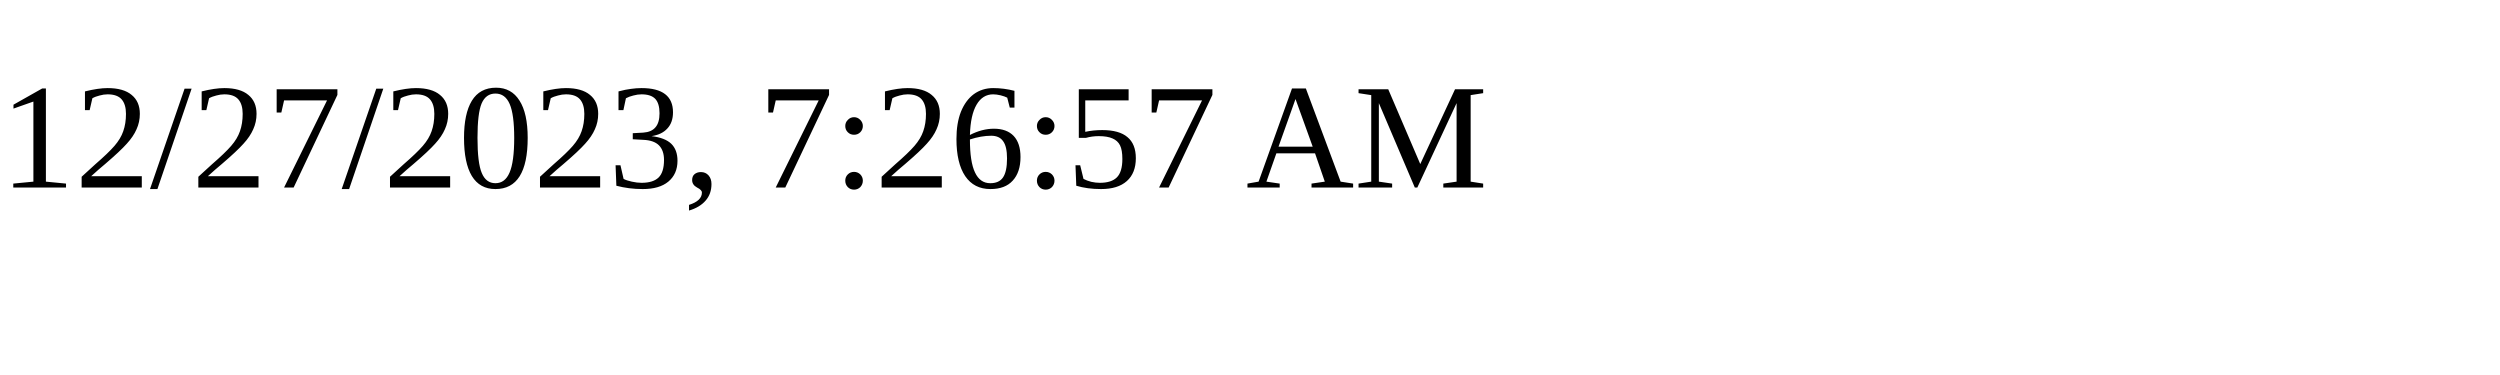
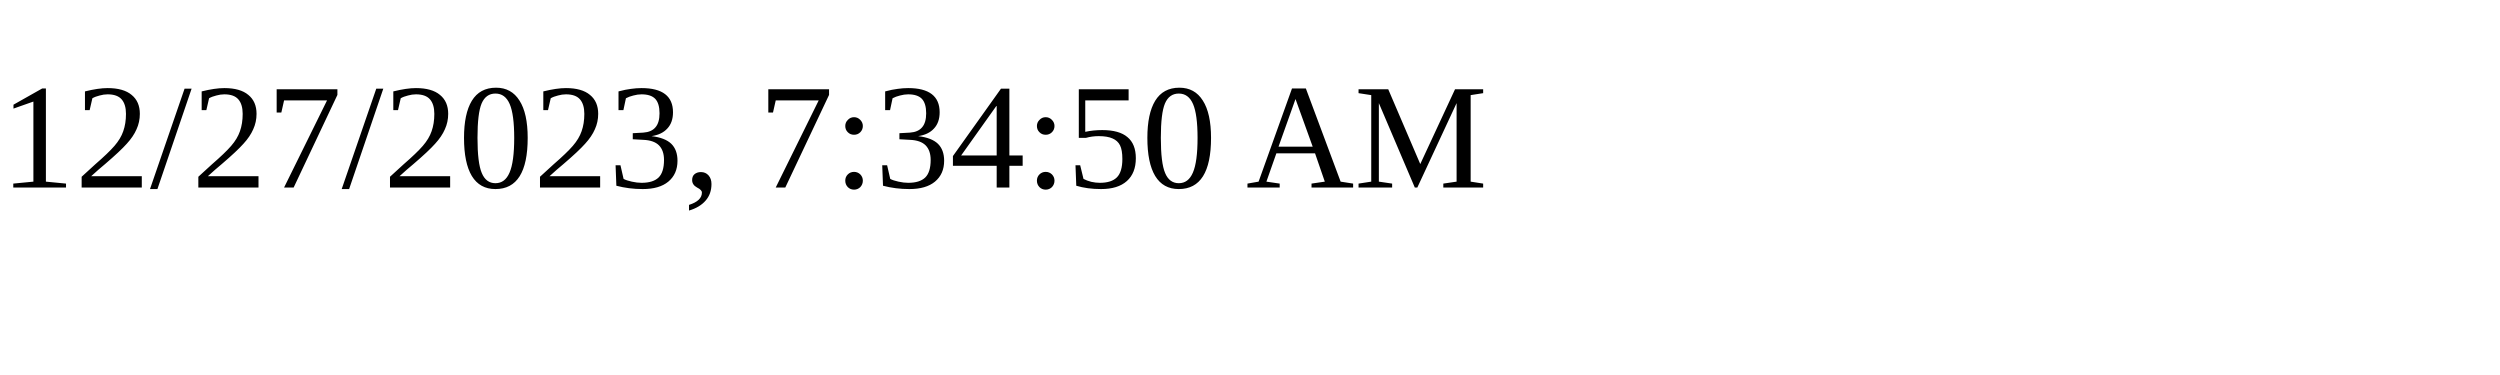
<svg xmlns="http://www.w3.org/2000/svg" height="30" width="200">
-   <text x="0" y="15">12/27/2023, 7:26:57 AM</text>
+   <text x="0" y="15">12/27/2023, 7:34:50 AM</text>
</svg>
